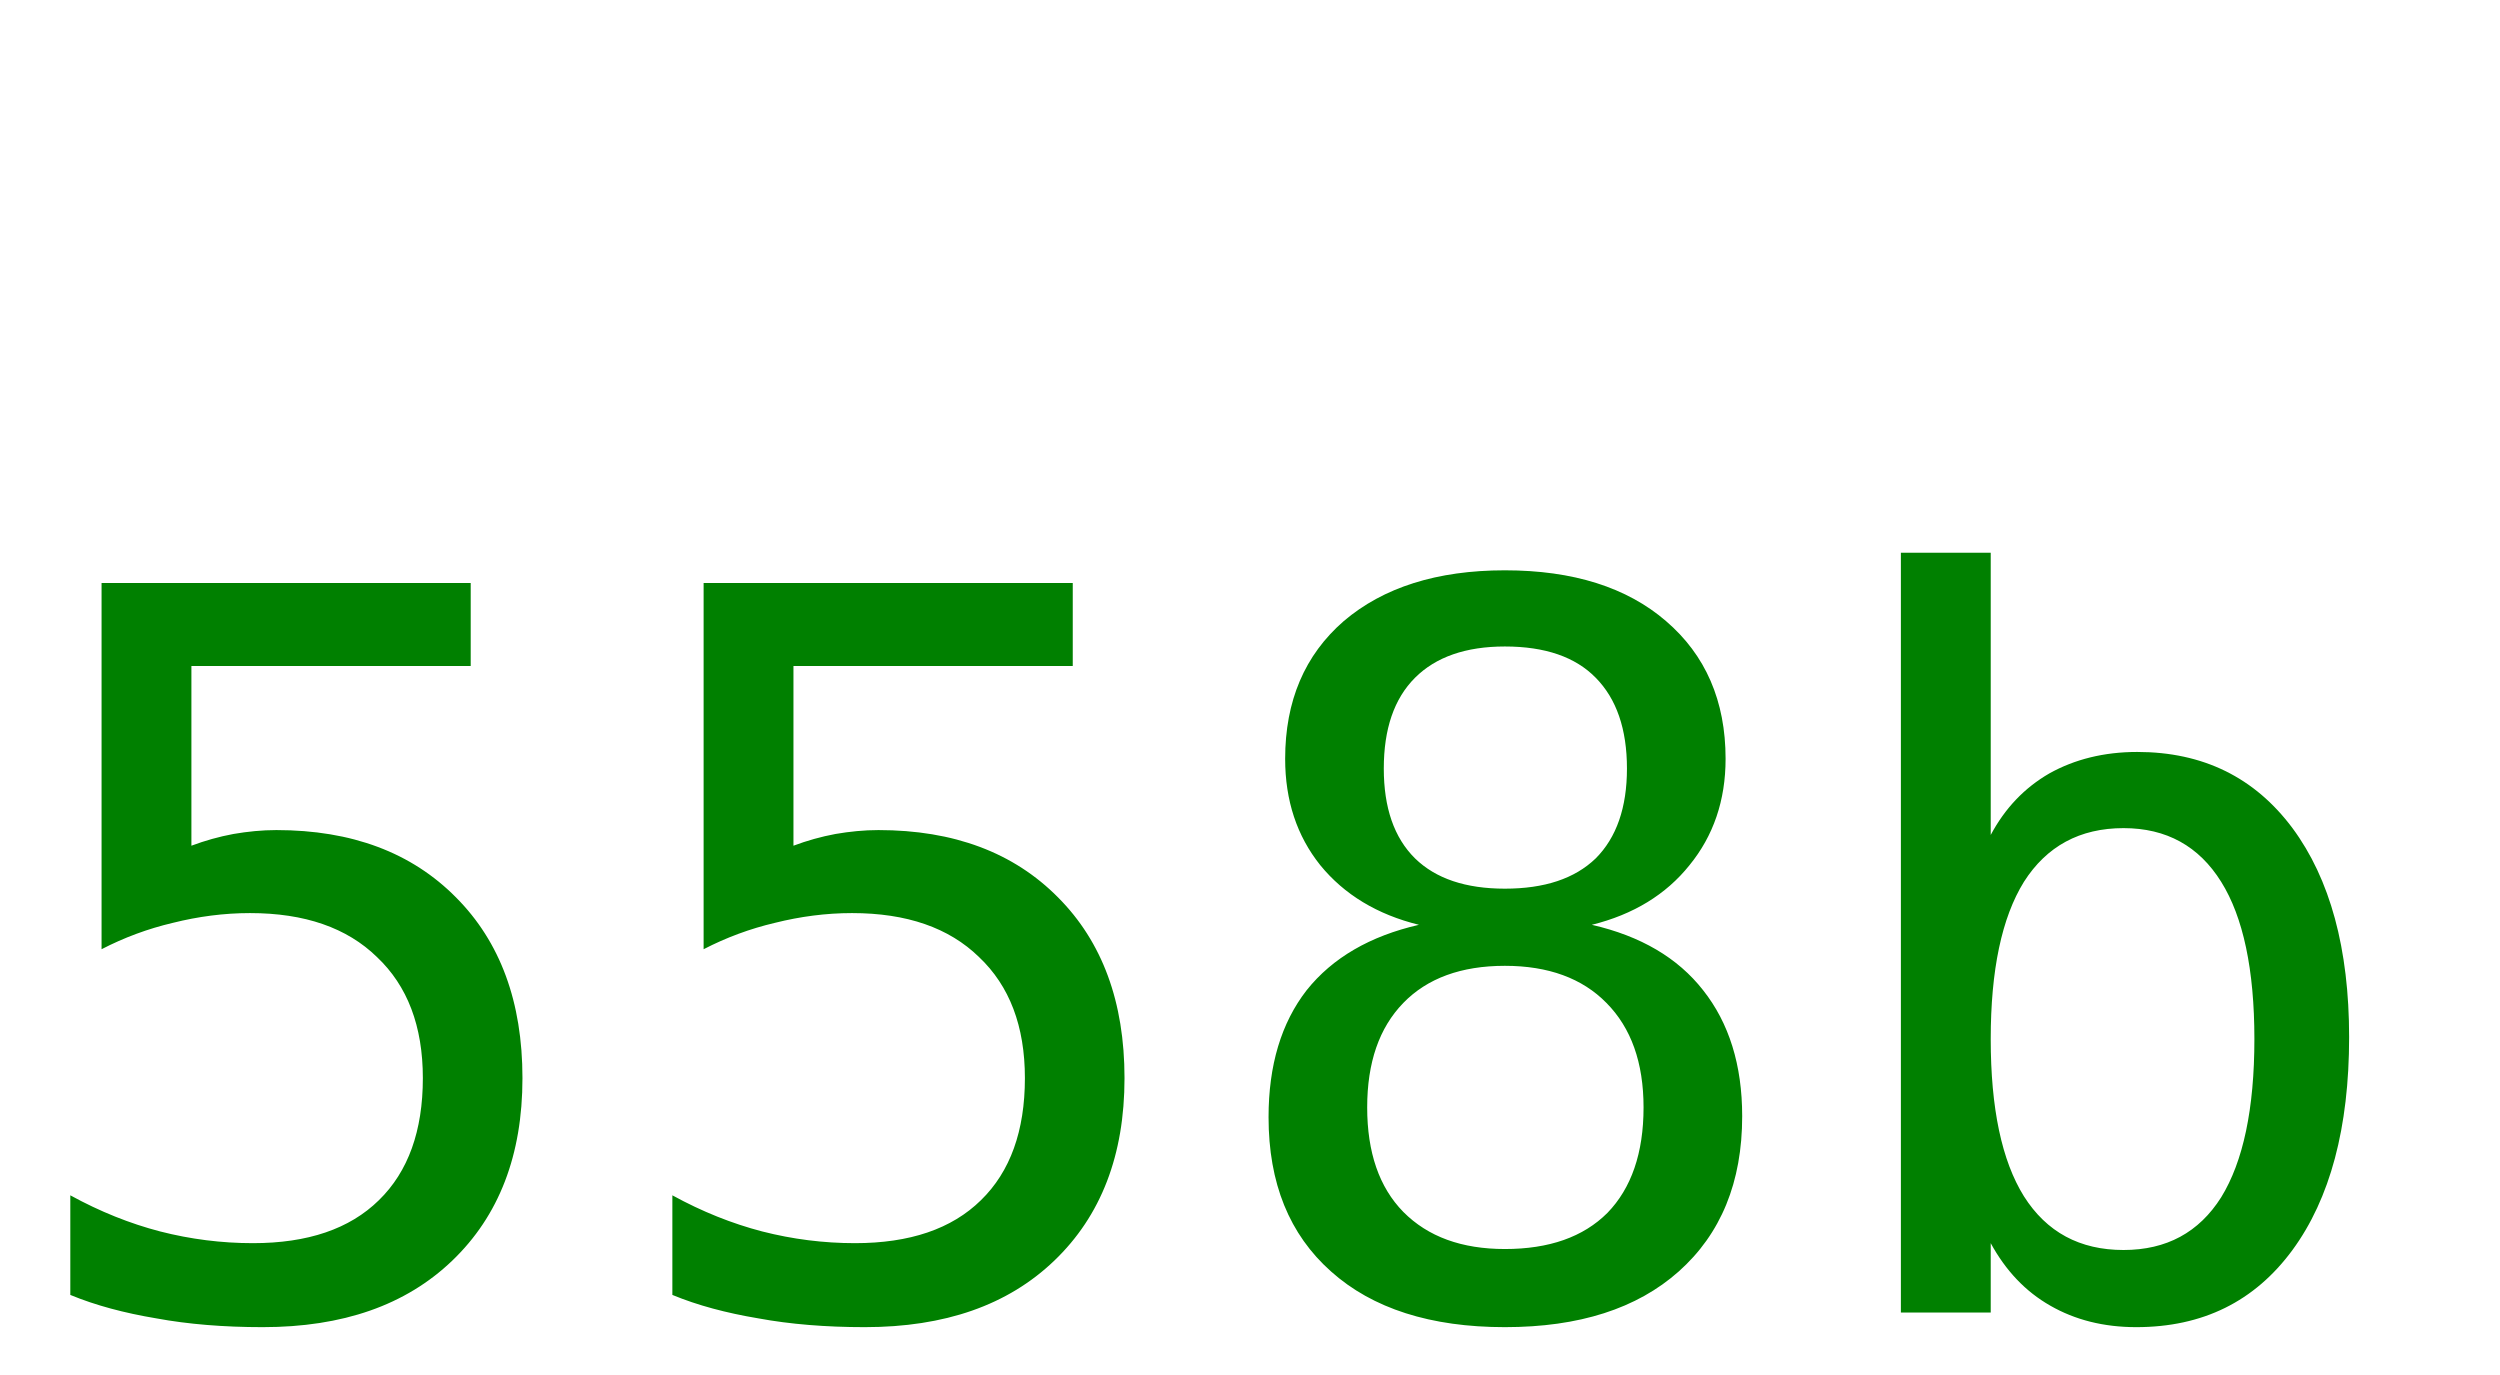
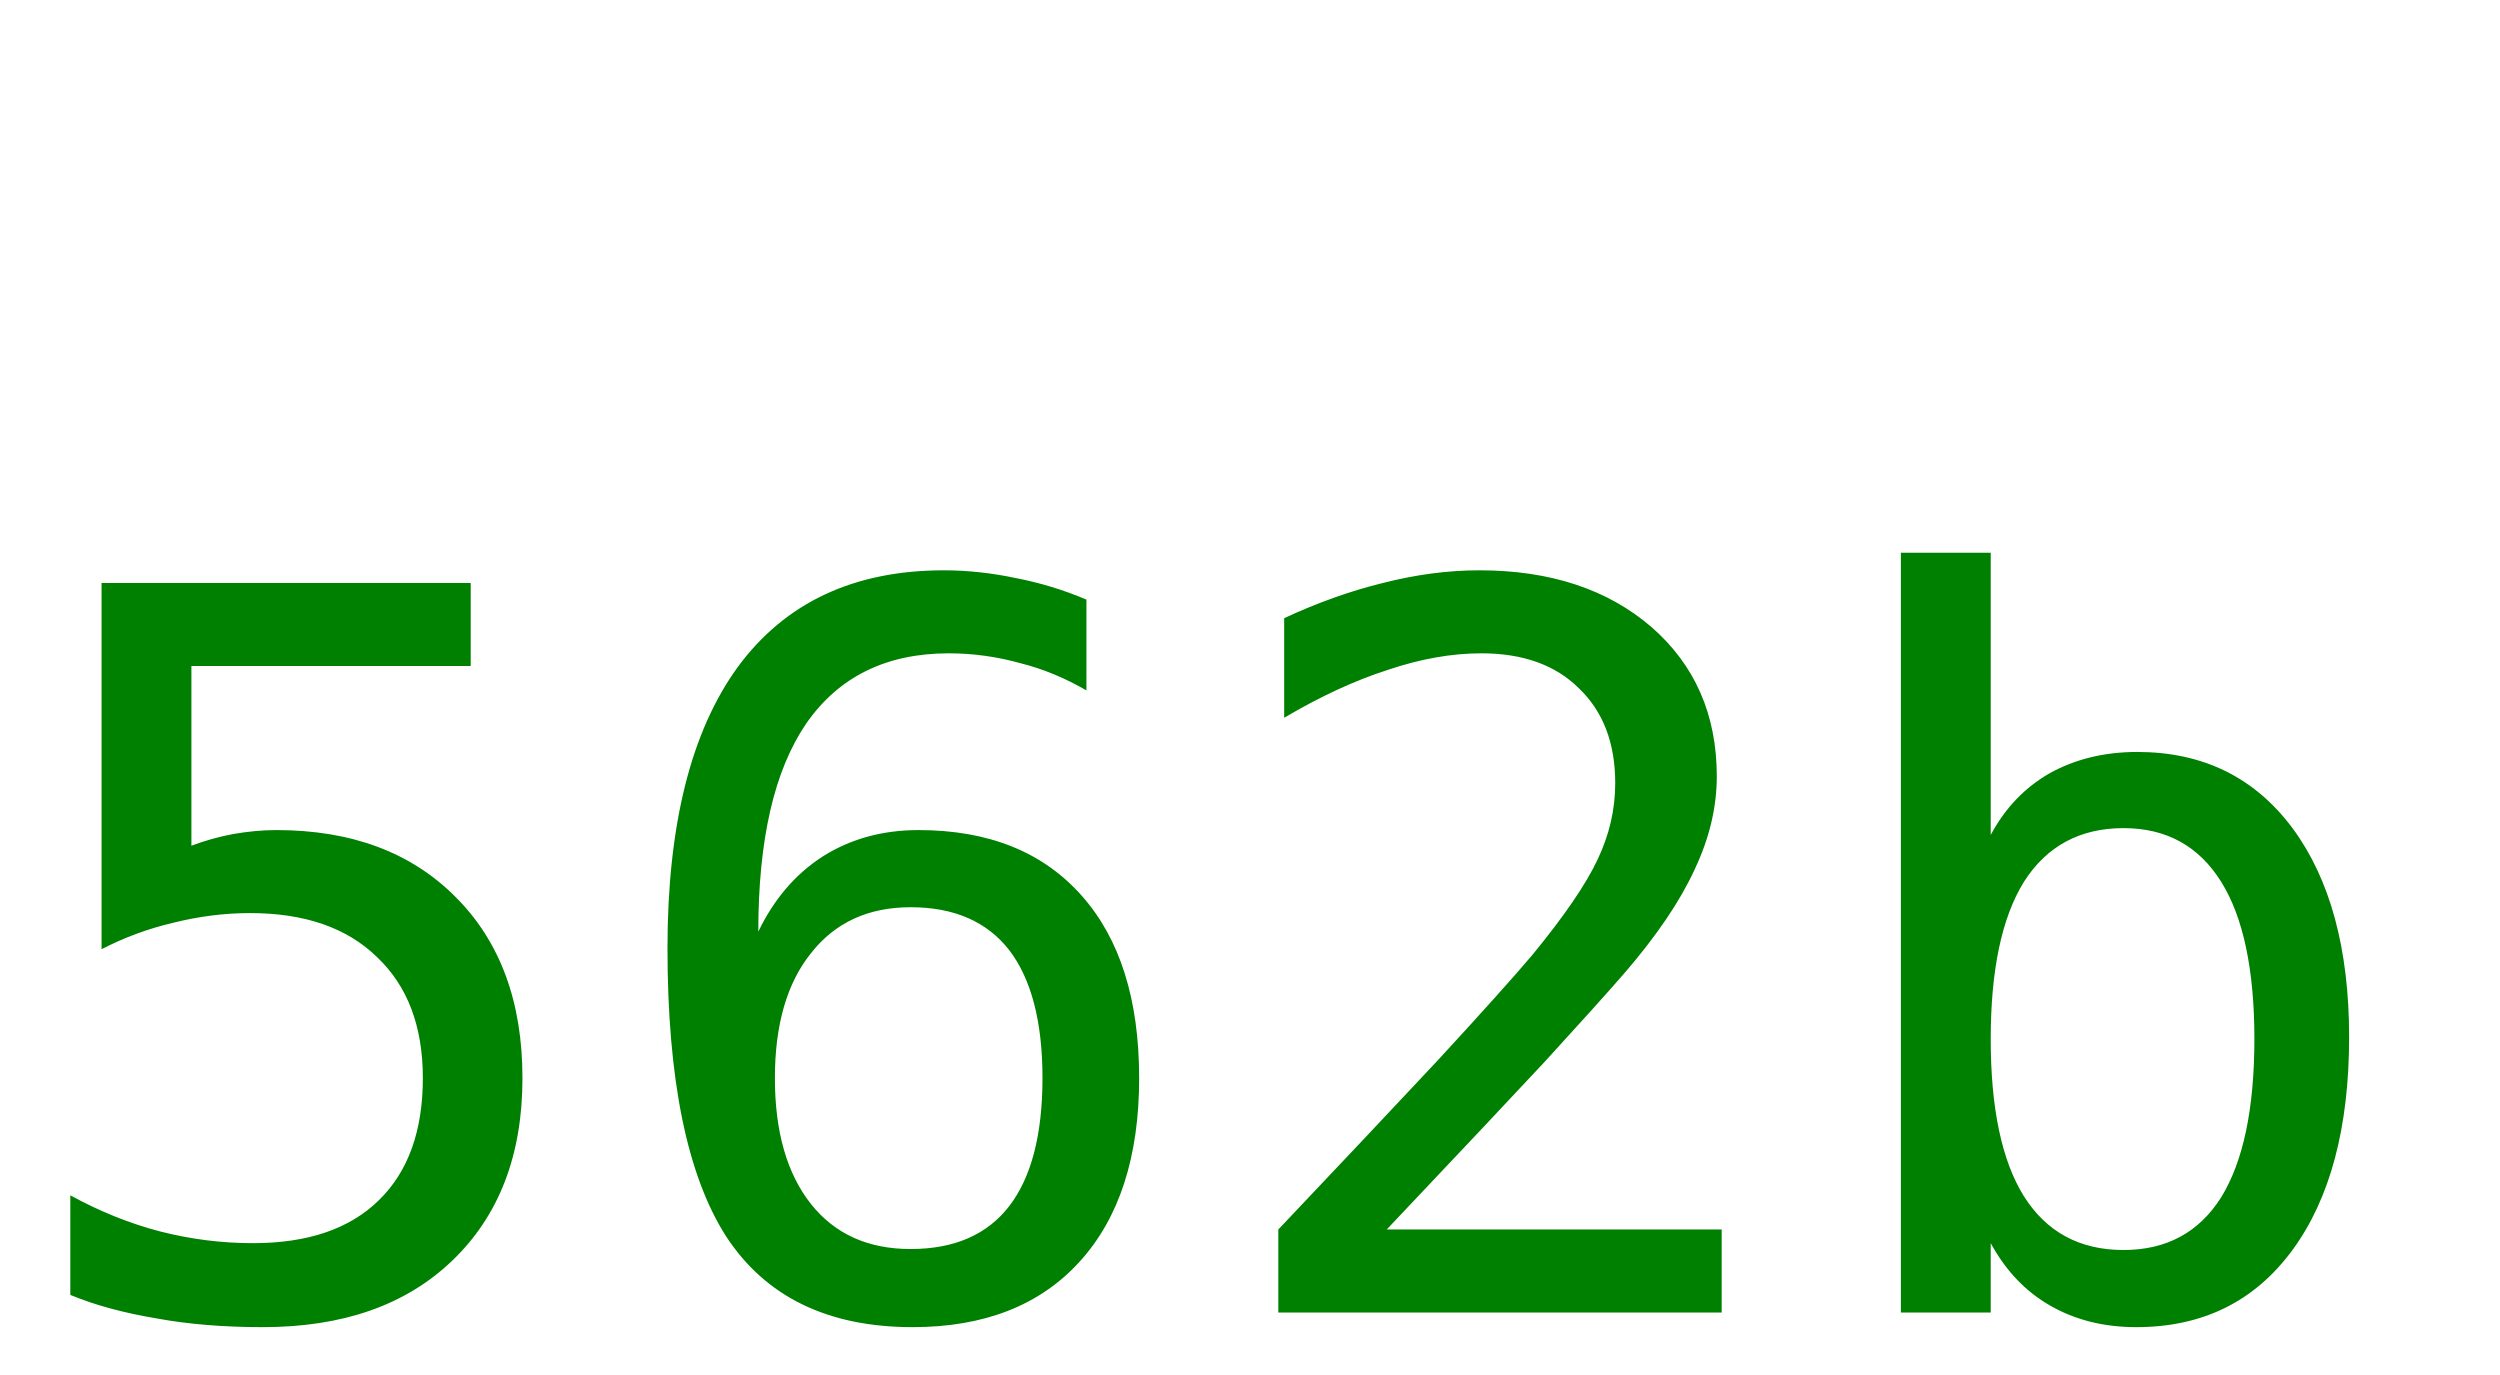
<svg xmlns="http://www.w3.org/2000/svg" width="40" height="22">
-   <text y="21" font-size="16px" font-family="monospace" fill="green">558b</text>
+   <text y="21" font-size="16px" font-family="monospace" fill="green">562b</text>
</svg>
